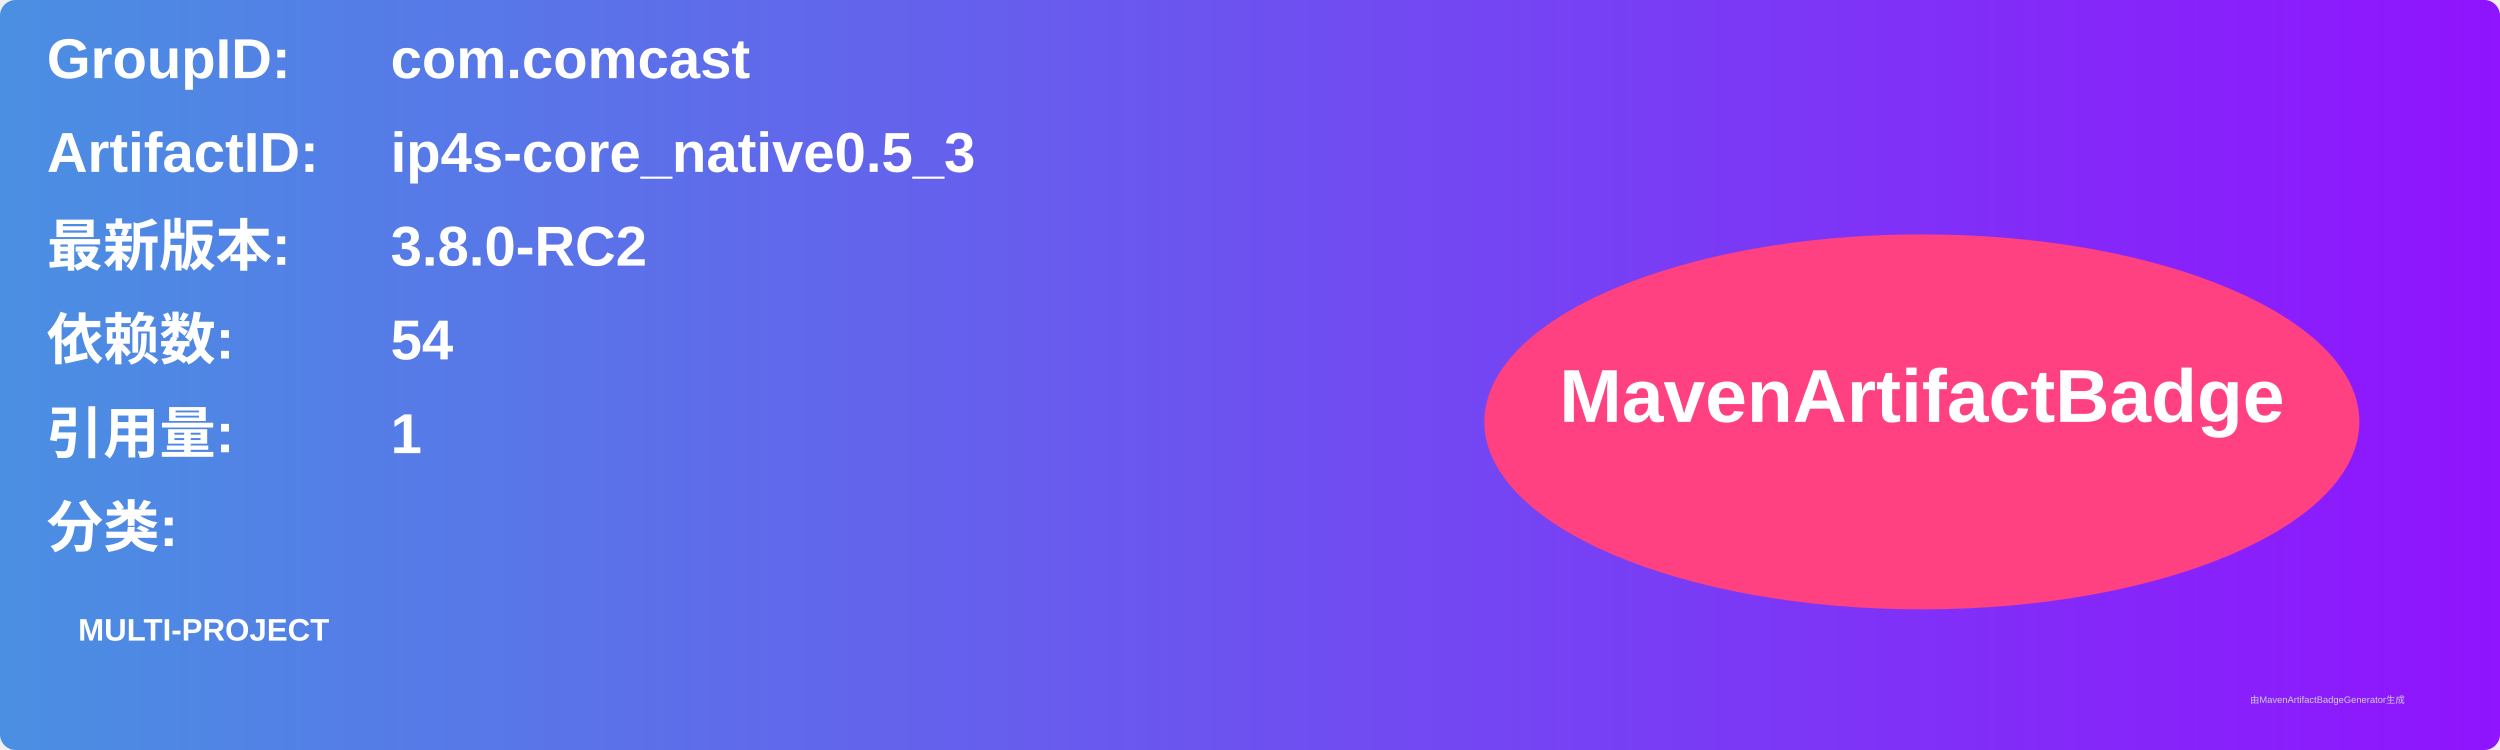
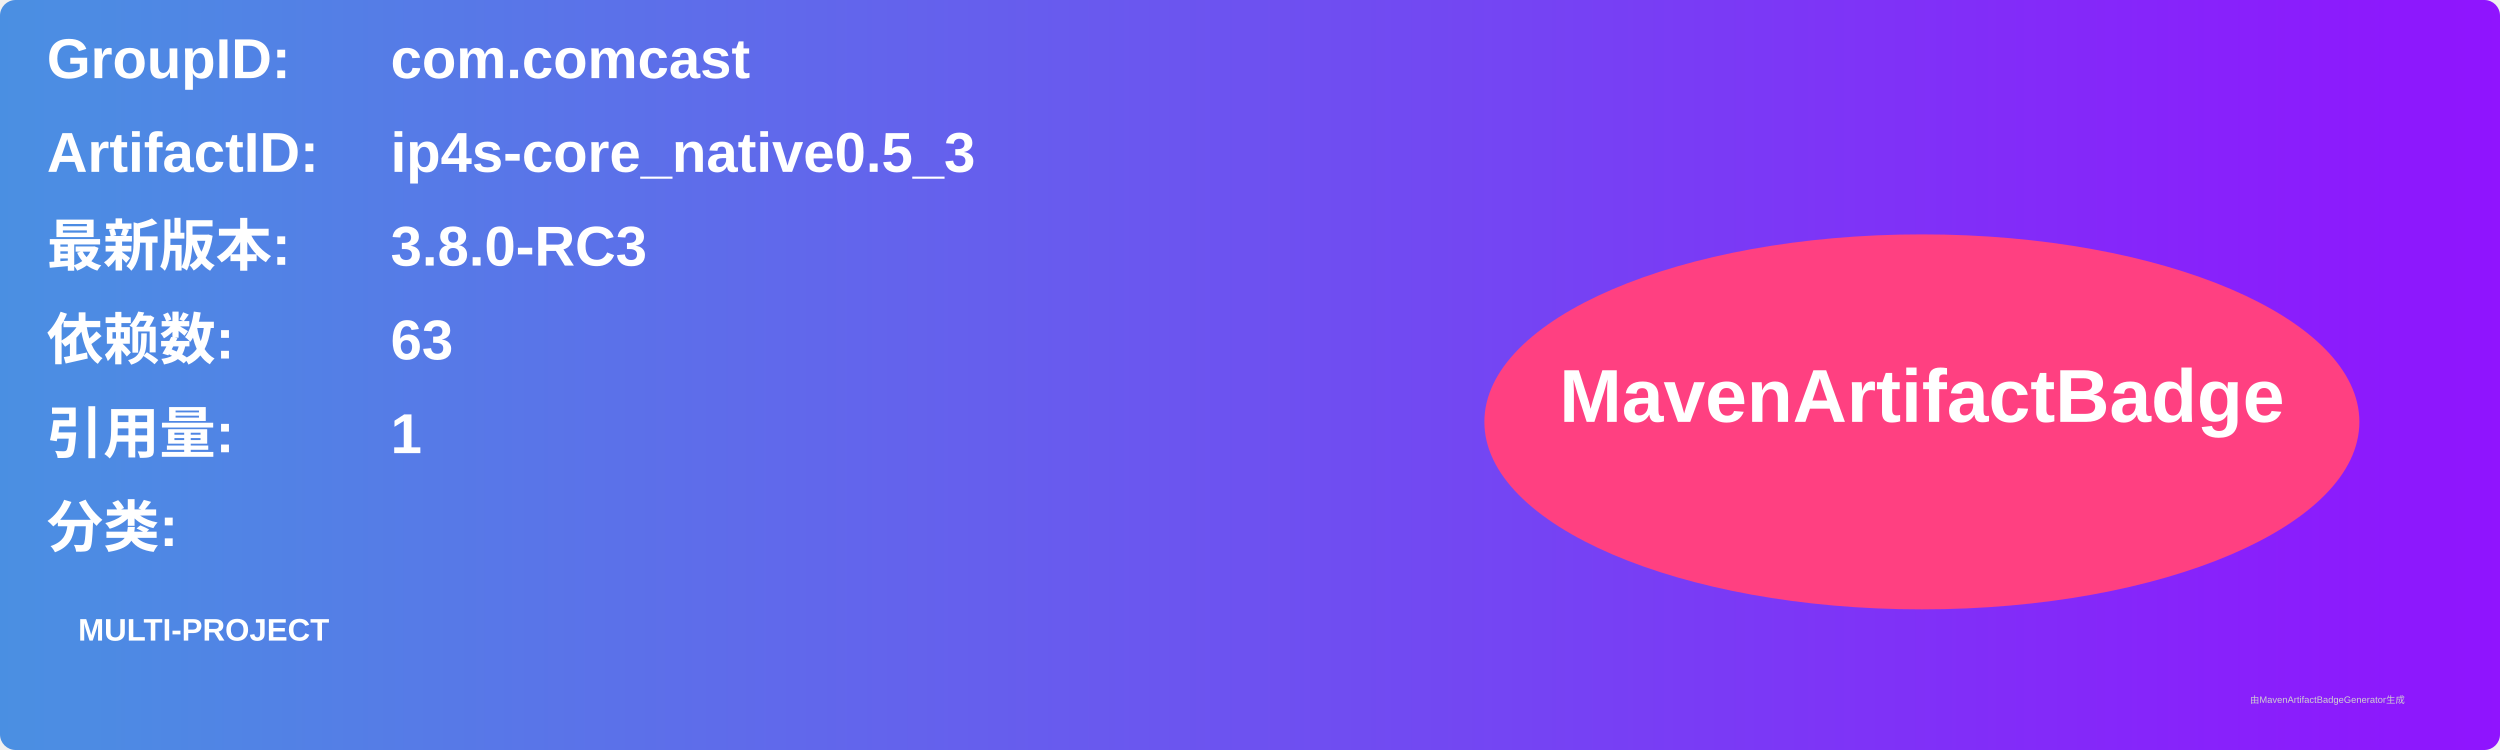
<svg xmlns="http://www.w3.org/2000/svg" width="800" height="240" viewBox="0 0 800 240">
  <linearGradient id="grad" x1="0%" y1="0%" x2="100%" y2="0%">
    <stop offset="0%" stop-color="#4a90e2" />
    <stop offset="100%" stop-color="#9013fe" />
  </linearGradient>
  <rect width="100%" height="100%" rx="5" ry="5" fill="url(#grad)" />
  <g transform="translate(15, 15)">
    <text x="0" y="10" font-family="Arial" font-size="18" fill="white" font-weight="bold" width="260">GroupID:</text>
    <text x="110" y="10" font-family="Arial" font-size="18" fill="white" font-weight="bold" width="460">com.comcast</text>
    <text x="0" y="40" font-family="Arial" font-size="18" fill="white" font-weight="bold" width="260">ArtifactID:</text>
    <text x="110" y="40" font-family="Arial" font-size="18" fill="white" font-weight="bold" width="460">ip4s-core_native0.5_3</text>
    <text x="0" y="70" font-family="Arial" font-size="18" fill="white" font-weight="bold">最新版本:</text>
    <text x="110" y="70" font-family="Arial" font-size="18" fill="white" font-weight="bold">
-       <tspan font-weight="bold">3.8.0-RC2</tspan>
+       <tspan font-weight="bold">3.8.0-RC3</tspan>
    </text>
    <text x="0" y="100" font-family="Arial" font-size="18" fill="white" font-weight="bold">依赖数: </text>
    <text x="110" y="100" font-family="Arial" font-size="18" fill="white">
-       <tspan font-weight="bold">54</tspan>
+       <tspan font-weight="bold">63</tspan>
    </text>
    <text x="0" y="130" font-family="Arial" font-size="18" fill="white" font-weight="bold">引用量: </text>
    <text x="110" y="130" font-family="Arial" font-size="18" fill="white">
      <tspan font-weight="bold">1</tspan>
    </text>
    <text x="0" y="160" font-family="Arial" font-size="18" fill="white" font-weight="bold">分类:</text>
    <text x="10" y="190" font-family="Arial" font-size="10" fill="white">
      <tspan font-weight="bold">MULTI-PROJECT</tspan>
    </text>
    <ellipse cx="600" cy="120" rx="140" ry="60" fill="#ff4081" />
    <text x="600" y="120" text-anchor="middle" font-family="Arial" font-size="24" fill="white" font-weight="bold">MavenArtifactBadge</text>
  </g>
  <text x="720" y="225" font-family="Arial" font-size="3" fill="#d0d0d0">由MavenArtifactBadgeGenerator生成</text>
</svg>
